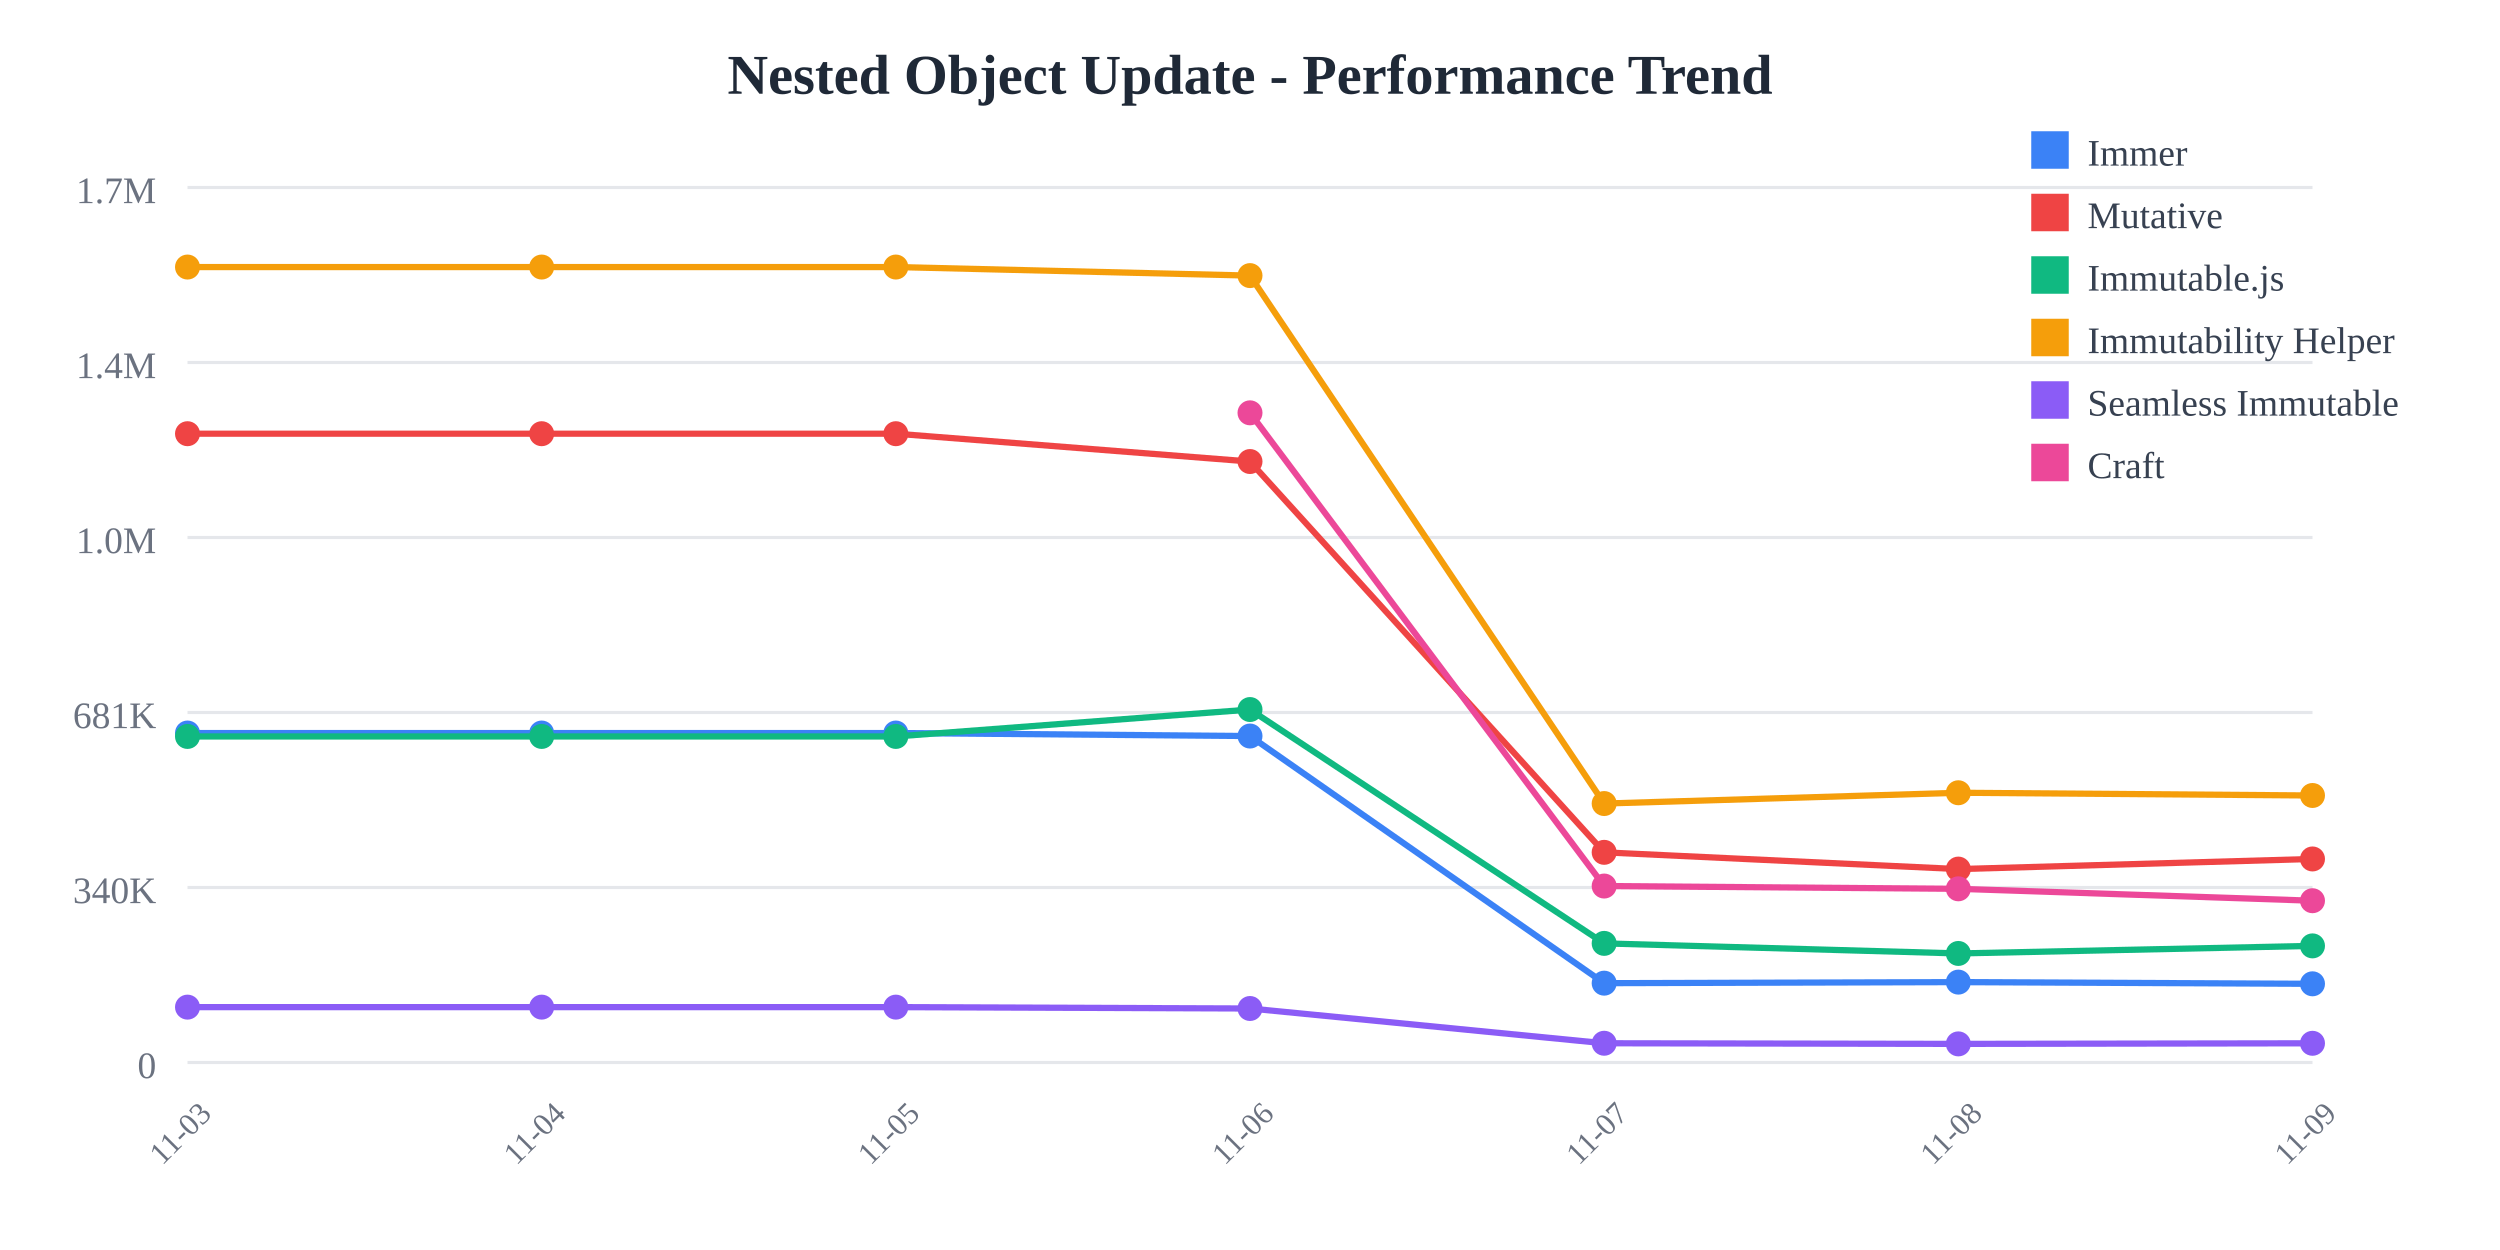
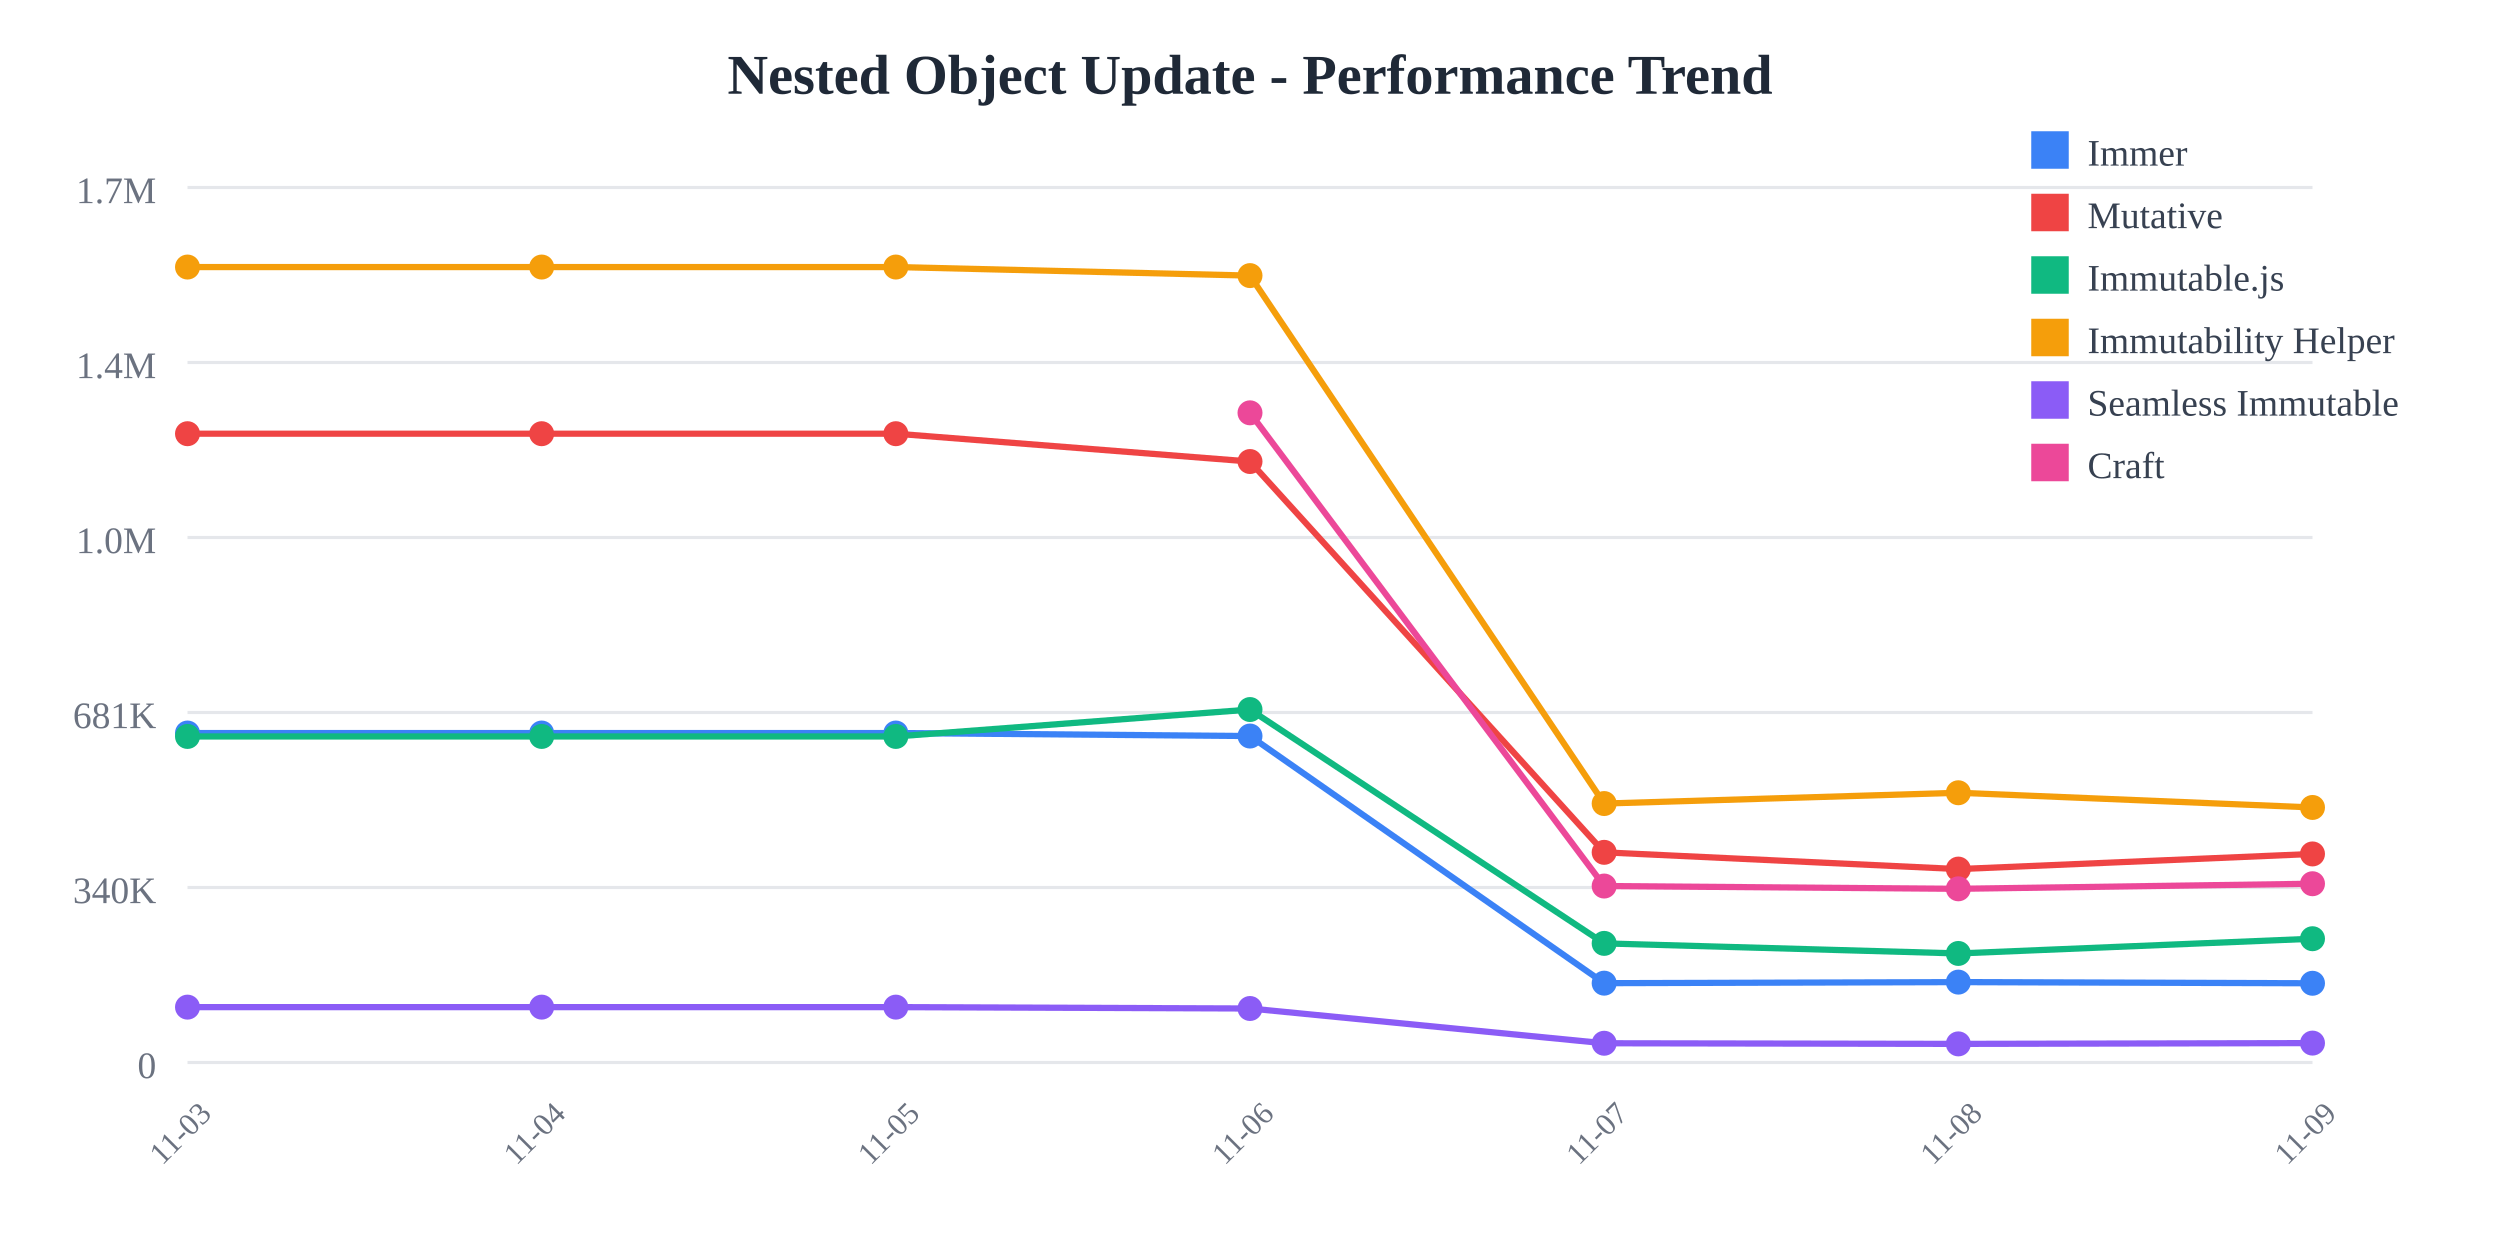
<svg xmlns="http://www.w3.org/2000/svg" width="800" height="400">
  <rect width="800" height="400" fill="white" />
  <text x="400" y="30" text-anchor="middle" font-size="18" font-weight="bold" fill="#1f2937">
    Nested Object Update - Performance Trend
  </text>
  <line x1="60" y1="60" x2="740" y2="60" stroke="#e5e7eb" stroke-width="1" />
  <text x="50" y="65" text-anchor="end" font-size="12" fill="#6b7280">
    1.7M
  </text>
  <line x1="60" y1="116" x2="740" y2="116" stroke="#e5e7eb" stroke-width="1" />
  <text x="50" y="121" text-anchor="end" font-size="12" fill="#6b7280">
    1.4M
  </text>
  <line x1="60" y1="172" x2="740" y2="172" stroke="#e5e7eb" stroke-width="1" />
  <text x="50" y="177" text-anchor="end" font-size="12" fill="#6b7280">
    1.0M
  </text>
  <line x1="60" y1="228" x2="740" y2="228" stroke="#e5e7eb" stroke-width="1" />
  <text x="50" y="233" text-anchor="end" font-size="12" fill="#6b7280">
    681K
  </text>
  <line x1="60" y1="284" x2="740" y2="284" stroke="#e5e7eb" stroke-width="1" />
  <text x="50" y="289" text-anchor="end" font-size="12" fill="#6b7280">
    340K
  </text>
  <line x1="60" y1="340" x2="740" y2="340" stroke="#e5e7eb" stroke-width="1" />
  <text x="50" y="345" text-anchor="end" font-size="12" fill="#6b7280">
    0
  </text>
  <text x="60" y="365" text-anchor="middle" font-size="10" fill="#6b7280" transform="rotate(-45, 60, 365)">
    11-03
  </text>
  <text x="173.333" y="365" text-anchor="middle" font-size="10" fill="#6b7280" transform="rotate(-45, 173.3333, 365)">
    11-04
  </text>
  <text x="286.667" y="365" text-anchor="middle" font-size="10" fill="#6b7280" transform="rotate(-45, 286.6667, 365)">
    11-05
  </text>
  <text x="400" y="365" text-anchor="middle" font-size="10" fill="#6b7280" transform="rotate(-45, 400, 365)">
    11-06
  </text>
  <text x="513.333" y="365" text-anchor="middle" font-size="10" fill="#6b7280" transform="rotate(-45, 513.3333, 365)">
    11-07
  </text>
  <text x="626.667" y="365" text-anchor="middle" font-size="10" fill="#6b7280" transform="rotate(-45, 626.6667, 365)">
    11-08
  </text>
  <text x="740" y="365" text-anchor="middle" font-size="10" fill="#6b7280" transform="rotate(-45, 740, 365)">
    11-09
  </text>
-   <polyline points="60,234.569 173.333,234.569 286.667,234.569 400,235.532 513.333,314.612 626.667,314.276 740,314.819" fill="none" stroke="#3b82f6" stroke-width="2" />
+   <polyline points="60,234.569 173.333,234.569 286.667,234.569 400,235.532 513.333,314.612 626.667,314.276 740,314.647" fill="none" stroke="#3b82f6" stroke-width="2" />
  <circle cx="60" cy="234.569" r="4" fill="#3b82f6" />
  <circle cx="173.333" cy="234.569" r="4" fill="#3b82f6" />
  <circle cx="286.667" cy="234.569" r="4" fill="#3b82f6" />
  <circle cx="400" cy="235.532" r="4" fill="#3b82f6" />
  <circle cx="513.333" cy="314.612" r="4" fill="#3b82f6" />
  <circle cx="626.667" cy="314.276" r="4" fill="#3b82f6" />
-   <circle cx="740" cy="314.819" r="4" fill="#3b82f6" />
-   <polyline points="60,138.784 173.333,138.784 286.667,138.784 400,147.689 513.333,272.747 626.667,278.109 740,274.868" fill="none" stroke="#ef4444" stroke-width="2" />
+   <circle cx="740" cy="314.647" r="4" fill="#3b82f6" />
+   <polyline points="60,138.784 173.333,138.784 286.667,138.784 400,147.689 513.333,272.747 626.667,278.109 740,273.261" fill="none" stroke="#ef4444" stroke-width="2" />
  <circle cx="60" cy="138.784" r="4" fill="#ef4444" />
  <circle cx="173.333" cy="138.784" r="4" fill="#ef4444" />
  <circle cx="286.667" cy="138.784" r="4" fill="#ef4444" />
  <circle cx="400" cy="147.689" r="4" fill="#ef4444" />
  <circle cx="513.333" cy="272.747" r="4" fill="#ef4444" />
  <circle cx="626.667" cy="278.109" r="4" fill="#ef4444" />
-   <circle cx="740" cy="274.868" r="4" fill="#ef4444" />
-   <polyline points="60,235.663 173.333,235.663 286.667,235.663 400,227.051 513.333,301.884 626.667,305.105 740,302.684" fill="none" stroke="#10b981" stroke-width="2" />
+   <circle cx="740" cy="273.261" r="4" fill="#ef4444" />
+   <polyline points="60,235.663 173.333,235.663 286.667,235.663 400,227.051 513.333,301.884 626.667,305.105 740,300.39" fill="none" stroke="#10b981" stroke-width="2" />
  <circle cx="60" cy="235.663" r="4" fill="#10b981" />
  <circle cx="173.333" cy="235.663" r="4" fill="#10b981" />
  <circle cx="286.667" cy="235.663" r="4" fill="#10b981" />
  <circle cx="400" cy="227.051" r="4" fill="#10b981" />
  <circle cx="513.333" cy="301.884" r="4" fill="#10b981" />
  <circle cx="626.667" cy="305.105" r="4" fill="#10b981" />
-   <circle cx="740" cy="302.684" r="4" fill="#10b981" />
-   <polyline points="60,85.455 173.333,85.455 286.667,85.455 400,88.191 513.333,257.135 626.667,253.682 740,254.556" fill="none" stroke="#f59e0b" stroke-width="2" />
+   <circle cx="740" cy="300.39" r="4" fill="#10b981" />
+   <polyline points="60,85.455 173.333,85.455 286.667,85.455 400,88.191 513.333,257.135 626.667,253.682 740,258.387" fill="none" stroke="#f59e0b" stroke-width="2" />
  <circle cx="60" cy="85.455" r="4" fill="#f59e0b" />
  <circle cx="173.333" cy="85.455" r="4" fill="#f59e0b" />
  <circle cx="286.667" cy="85.455" r="4" fill="#f59e0b" />
  <circle cx="400" cy="88.191" r="4" fill="#f59e0b" />
  <circle cx="513.333" cy="257.135" r="4" fill="#f59e0b" />
  <circle cx="626.667" cy="253.682" r="4" fill="#f59e0b" />
-   <circle cx="740" cy="254.556" r="4" fill="#f59e0b" />
-   <polyline points="60,322.281 173.333,322.281 286.667,322.281 400,322.72 513.333,333.842 626.667,334.044 740,333.856" fill="none" stroke="#8b5cf6" stroke-width="2" />
+   <circle cx="740" cy="258.387" r="4" fill="#f59e0b" />
+   <polyline points="60,322.281 173.333,322.281 286.667,322.281 400,322.72 513.333,333.842 626.667,334.044 740,333.792" fill="none" stroke="#8b5cf6" stroke-width="2" />
  <circle cx="60" cy="322.281" r="4" fill="#8b5cf6" />
  <circle cx="173.333" cy="322.281" r="4" fill="#8b5cf6" />
  <circle cx="286.667" cy="322.281" r="4" fill="#8b5cf6" />
  <circle cx="400" cy="322.72" r="4" fill="#8b5cf6" />
  <circle cx="513.333" cy="333.842" r="4" fill="#8b5cf6" />
  <circle cx="626.667" cy="334.044" r="4" fill="#8b5cf6" />
-   <circle cx="740" cy="333.856" r="4" fill="#8b5cf6" />
-   <polyline points="400,132.105 513.333,283.534 626.667,284.42 740,288.23" fill="none" stroke="#ec4899" stroke-width="2" />
+   <circle cx="740" cy="333.792" r="4" fill="#8b5cf6" />
+   <polyline points="400,132.105 513.333,283.534 626.667,284.42 740,282.794" fill="none" stroke="#ec4899" stroke-width="2" />
  <circle cx="400" cy="132.105" r="4" fill="#ec4899" />
  <circle cx="513.333" cy="283.534" r="4" fill="#ec4899" />
  <circle cx="626.667" cy="284.42" r="4" fill="#ec4899" />
-   <circle cx="740" cy="288.23" r="4" fill="#ec4899" />
+   <circle cx="740" cy="282.794" r="4" fill="#ec4899" />
  <rect x="650" y="42" width="12" height="12" fill="#3b82f6" />
  <text x="668" y="53" font-size="12" fill="#374151">Immer</text>
  <rect x="650" y="62" width="12" height="12" fill="#ef4444" />
  <text x="668" y="73" font-size="12" fill="#374151">Mutative</text>
  <rect x="650" y="82" width="12" height="12" fill="#10b981" />
  <text x="668" y="93" font-size="12" fill="#374151">Immutable.js</text>
  <rect x="650" y="102" width="12" height="12" fill="#f59e0b" />
  <text x="668" y="113" font-size="12" fill="#374151">Immutability Helper</text>
  <rect x="650" y="122" width="12" height="12" fill="#8b5cf6" />
  <text x="668" y="133" font-size="12" fill="#374151">Seamless Immutable</text>
  <rect x="650" y="142" width="12" height="12" fill="#ec4899" />
  <text x="668" y="153" font-size="12" fill="#374151">Craft</text>
</svg>
